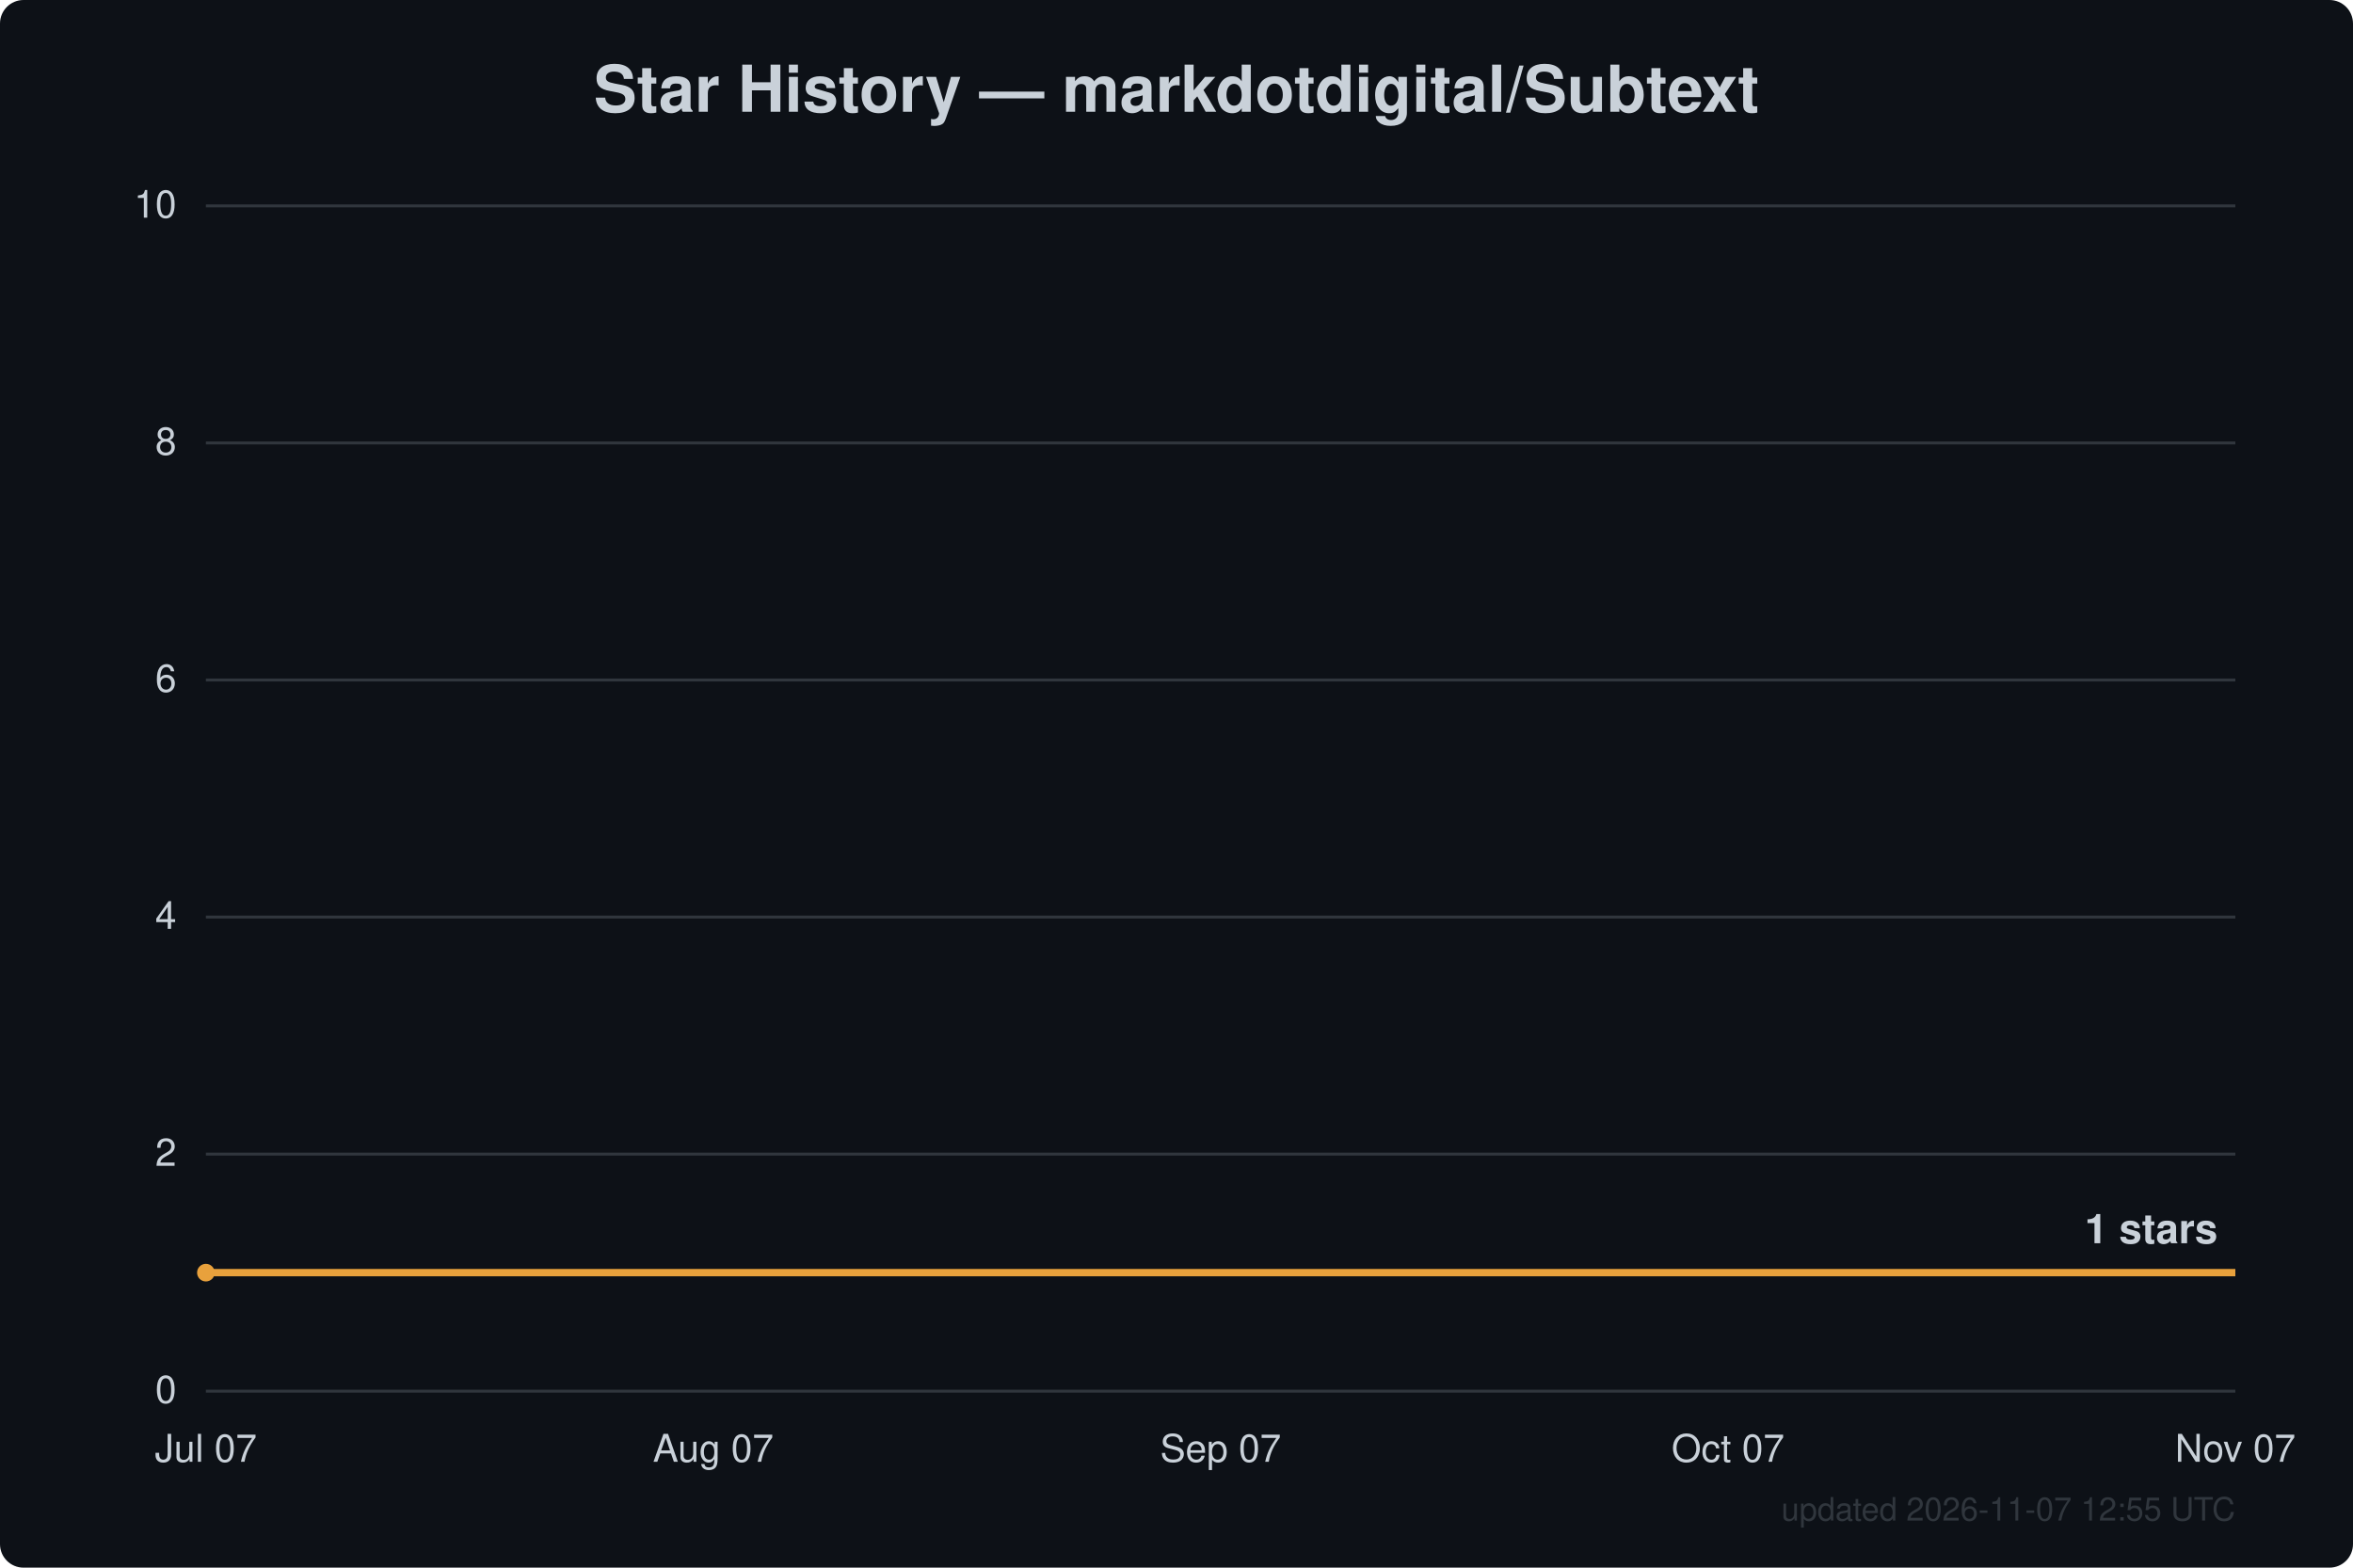
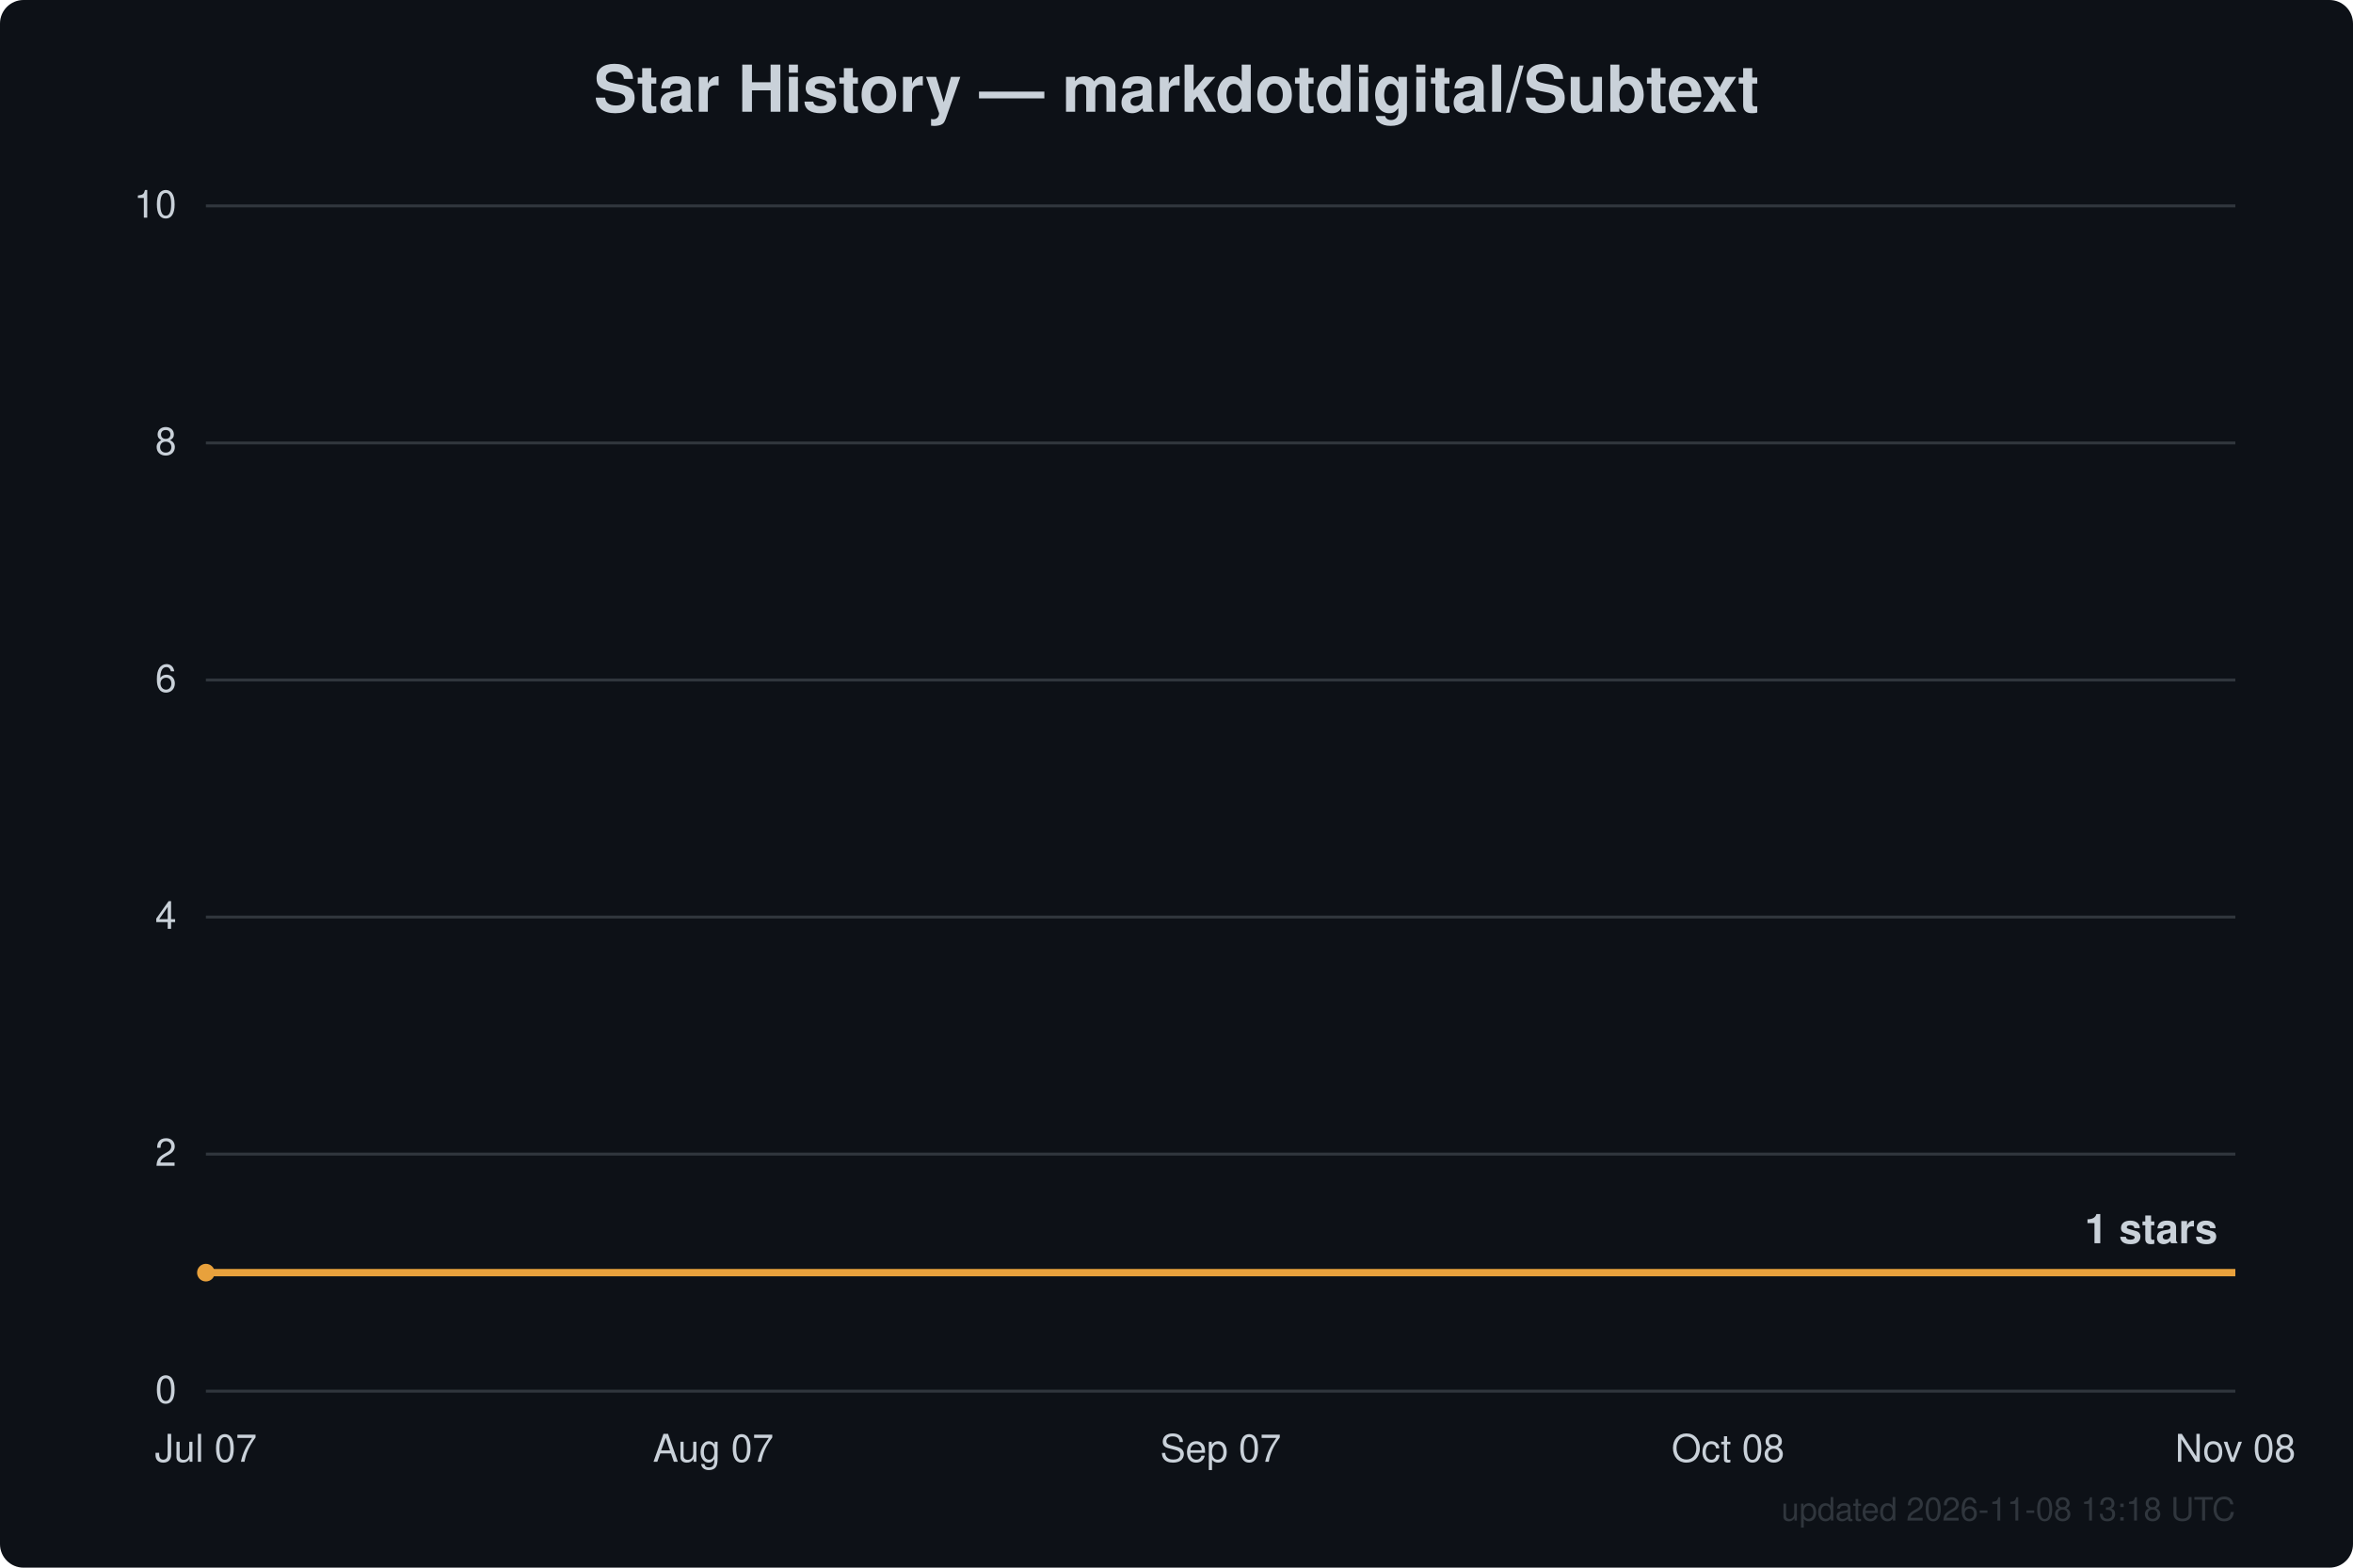
<svg xmlns="http://www.w3.org/2000/svg" width="800" height="533" viewBox="0 0 800 533" font-family="Segoe UI, Helvetica, Arial, sans-serif">
  <rect width="800" height="533" fill="#0d1117" rx="8" />
  <text x="400.0" y="38" text-anchor="middle" fill="#c9d1d9" font-size="22" font-weight="600">Star History — markdotdigital/Subtext</text>
  <line x1="70" y1="473.0" x2="760" y2="473.0" stroke="#30363d" stroke-width="1" />
  <text x="60" y="477.0" text-anchor="end" fill="#c9d1d9" font-size="13">0</text>
  <line x1="70" y1="392.4" x2="760" y2="392.4" stroke="#30363d" stroke-width="1" />
  <text x="60" y="396.4" text-anchor="end" fill="#c9d1d9" font-size="13">2</text>
  <line x1="70" y1="311.8" x2="760" y2="311.8" stroke="#30363d" stroke-width="1" />
  <text x="60" y="315.8" text-anchor="end" fill="#c9d1d9" font-size="13">4</text>
  <line x1="70" y1="231.2" x2="760" y2="231.2" stroke="#30363d" stroke-width="1" />
  <text x="60" y="235.2" text-anchor="end" fill="#c9d1d9" font-size="13">6</text>
  <line x1="70" y1="150.6" x2="760" y2="150.6" stroke="#30363d" stroke-width="1" />
  <text x="60" y="154.6" text-anchor="end" fill="#c9d1d9" font-size="13">8</text>
  <line x1="70" y1="70.0" x2="760" y2="70.0" stroke="#30363d" stroke-width="1" />
  <text x="60" y="74.0" text-anchor="end" fill="#c9d1d9" font-size="13">10</text>
  <text x="70.0" y="497" text-anchor="middle" fill="#c9d1d9" font-size="13">Jul 07</text>
  <text x="242.5" y="497" text-anchor="middle" fill="#c9d1d9" font-size="13">Aug 07</text>
  <text x="415.0" y="497" text-anchor="middle" fill="#c9d1d9" font-size="13">Sep 07</text>
-   <text x="587.5" y="497" text-anchor="middle" fill="#c9d1d9" font-size="13">Oct 07</text>
-   <text x="760.0" y="497" text-anchor="middle" fill="#c9d1d9" font-size="13">Nov 07</text>
+   <text x="587.5" y="497" text-anchor="middle" fill="#c9d1d9" font-size="13">Oct 08</text>
+   <text x="760.0" y="497" text-anchor="middle" fill="#c9d1d9" font-size="13">Nov 08</text>
  <path d="M70.0,432.7 L760.0,432.7" fill="none" stroke="#e8a13c" stroke-width="2.5" stroke-linejoin="round" />
  <circle cx="70.0" cy="432.7" r="3" fill="#e8a13c" />
  <text x="754.0" y="422.7" text-anchor="end" fill="#c9d1d9" font-size="14" font-weight="600">1 stars</text>
-   <text x="760" y="517" text-anchor="end" fill="#30363d" font-size="11">updated 2026-11-07 12:55 UTC</text>
+   <text x="760" y="517" text-anchor="end" fill="#30363d" font-size="11">updated 2026-11-08 13:18 UTC</text>
</svg>
